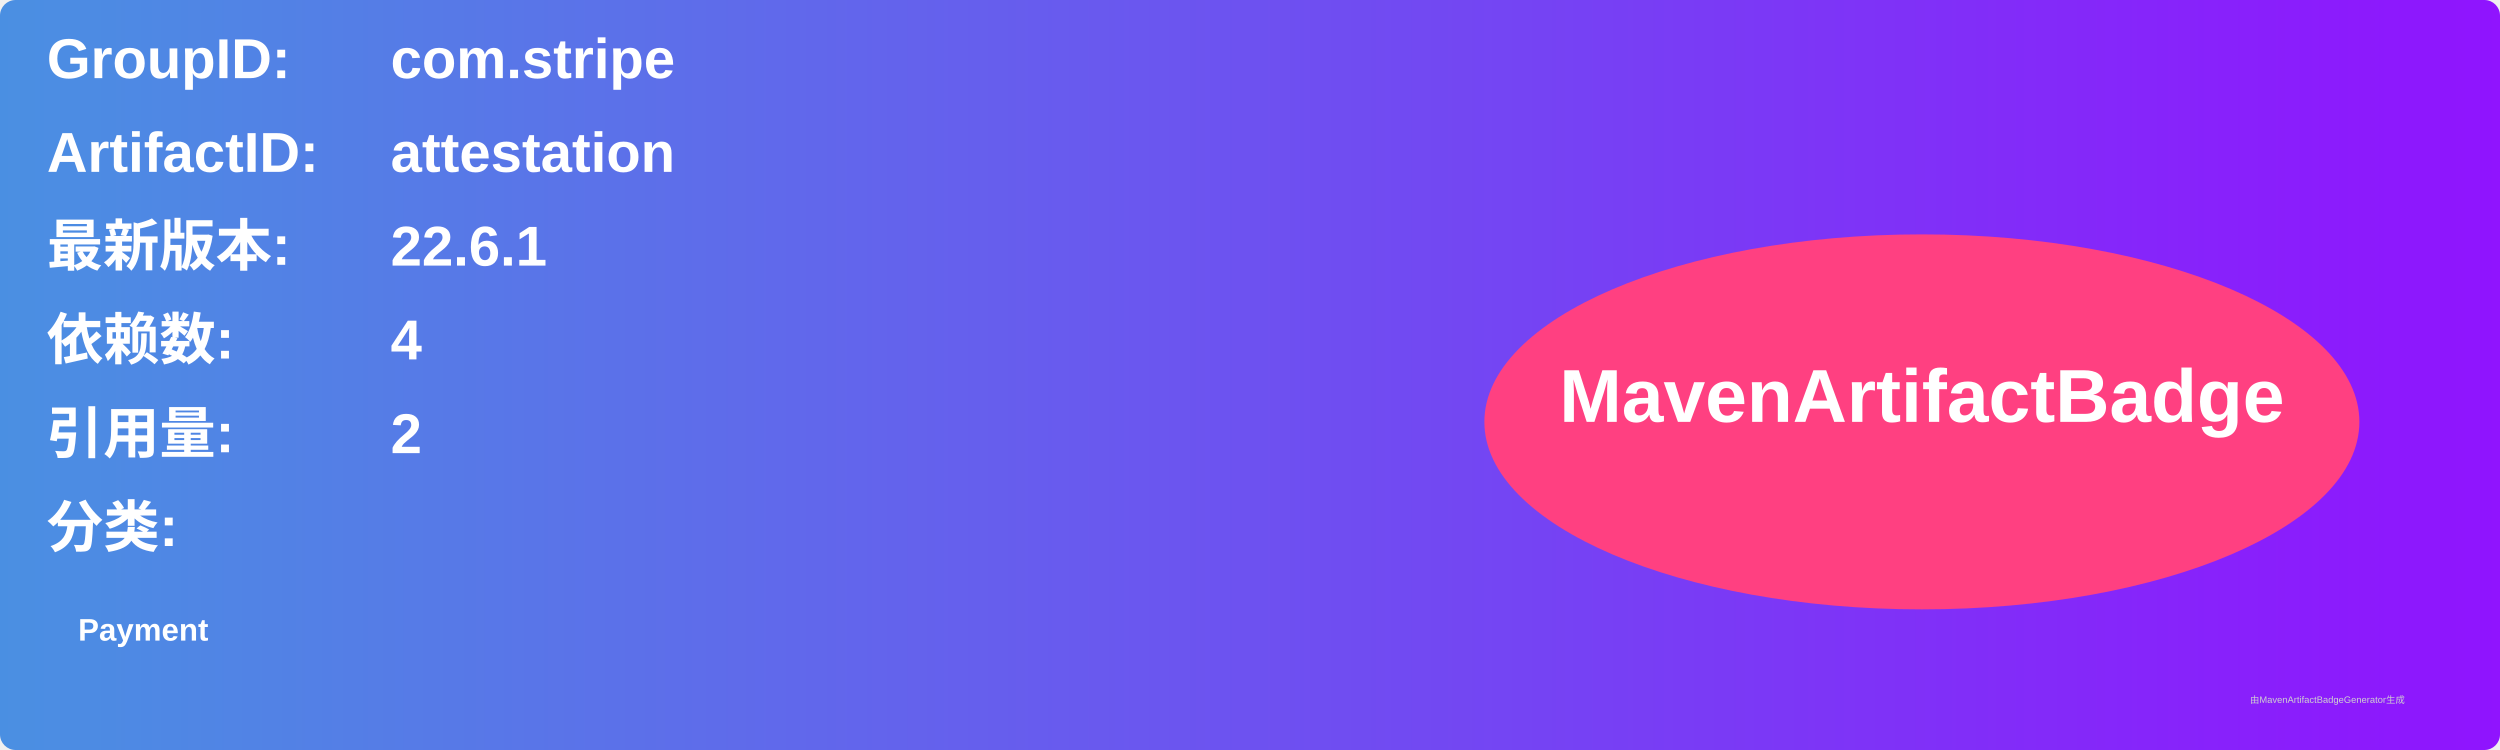
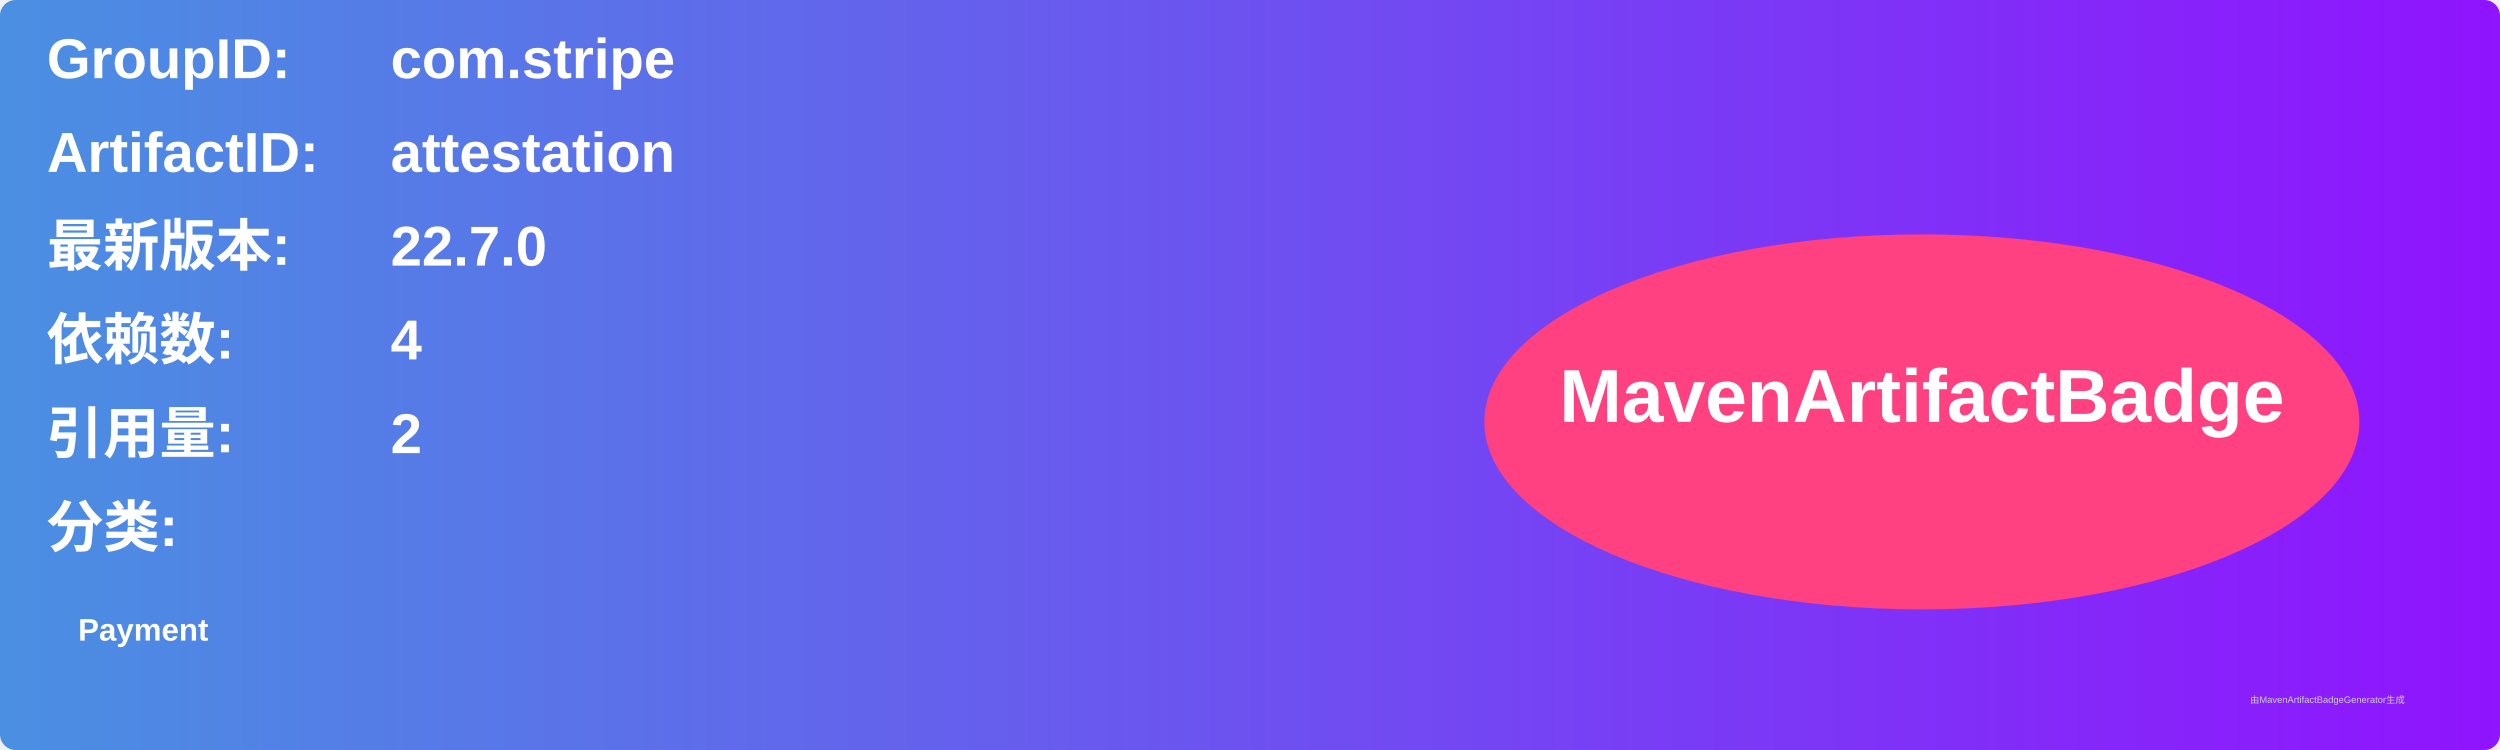
<svg xmlns="http://www.w3.org/2000/svg" width="800" height="240" viewBox="0 0 800 240">
  <linearGradient id="grad" x1="0%" y1="0%" x2="100%" y2="0%">
    <stop offset="0%" stop-color="#4a90e2" />
    <stop offset="100%" stop-color="#9013fe" />
  </linearGradient>
  <rect width="100%" height="100%" rx="5" ry="5" fill="url(#grad)" />
  <g transform="translate(15, 15)">
    <text x="0" y="10" font-family="Arial" font-size="18" fill="white" font-weight="bold" width="260">GroupID:</text>
    <text x="110" y="10" font-family="Arial" font-size="18" fill="white" font-weight="bold" width="460">com.stripe</text>
    <text x="0" y="40" font-family="Arial" font-size="18" fill="white" font-weight="bold" width="260">ArtifactID:</text>
    <text x="110" y="40" font-family="Arial" font-size="18" fill="white" font-weight="bold" width="460">attestation</text>
    <text x="0" y="70" font-family="Arial" font-size="18" fill="white" font-weight="bold">最新版本:</text>
    <text x="110" y="70" font-family="Arial" font-size="18" fill="white" font-weight="bold">
-       <tspan font-weight="bold">22.6.1</tspan>
+       <tspan font-weight="bold">22.7.0</tspan>
    </text>
    <text x="0" y="100" font-family="Arial" font-size="18" fill="white" font-weight="bold">依赖数: </text>
    <text x="110" y="100" font-family="Arial" font-size="18" fill="white">
      <tspan font-weight="bold">4</tspan>
    </text>
    <text x="0" y="130" font-family="Arial" font-size="18" fill="white" font-weight="bold">引用量: </text>
    <text x="110" y="130" font-family="Arial" font-size="18" fill="white">
      <tspan font-weight="bold">2</tspan>
    </text>
    <text x="0" y="160" font-family="Arial" font-size="18" fill="white" font-weight="bold">分类:</text>
    <text x="10" y="190" font-family="Arial" font-size="10" fill="white">
      <tspan font-weight="bold">Payment</tspan>
    </text>
    <ellipse cx="600" cy="120" rx="140" ry="60" fill="#ff4081" />
    <text x="600" y="120" text-anchor="middle" font-family="Arial" font-size="24" fill="white" font-weight="bold">MavenArtifactBadge</text>
  </g>
  <text x="720" y="225" font-family="Arial" font-size="3" fill="#d0d0d0">由MavenArtifactBadgeGenerator生成</text>
</svg>
